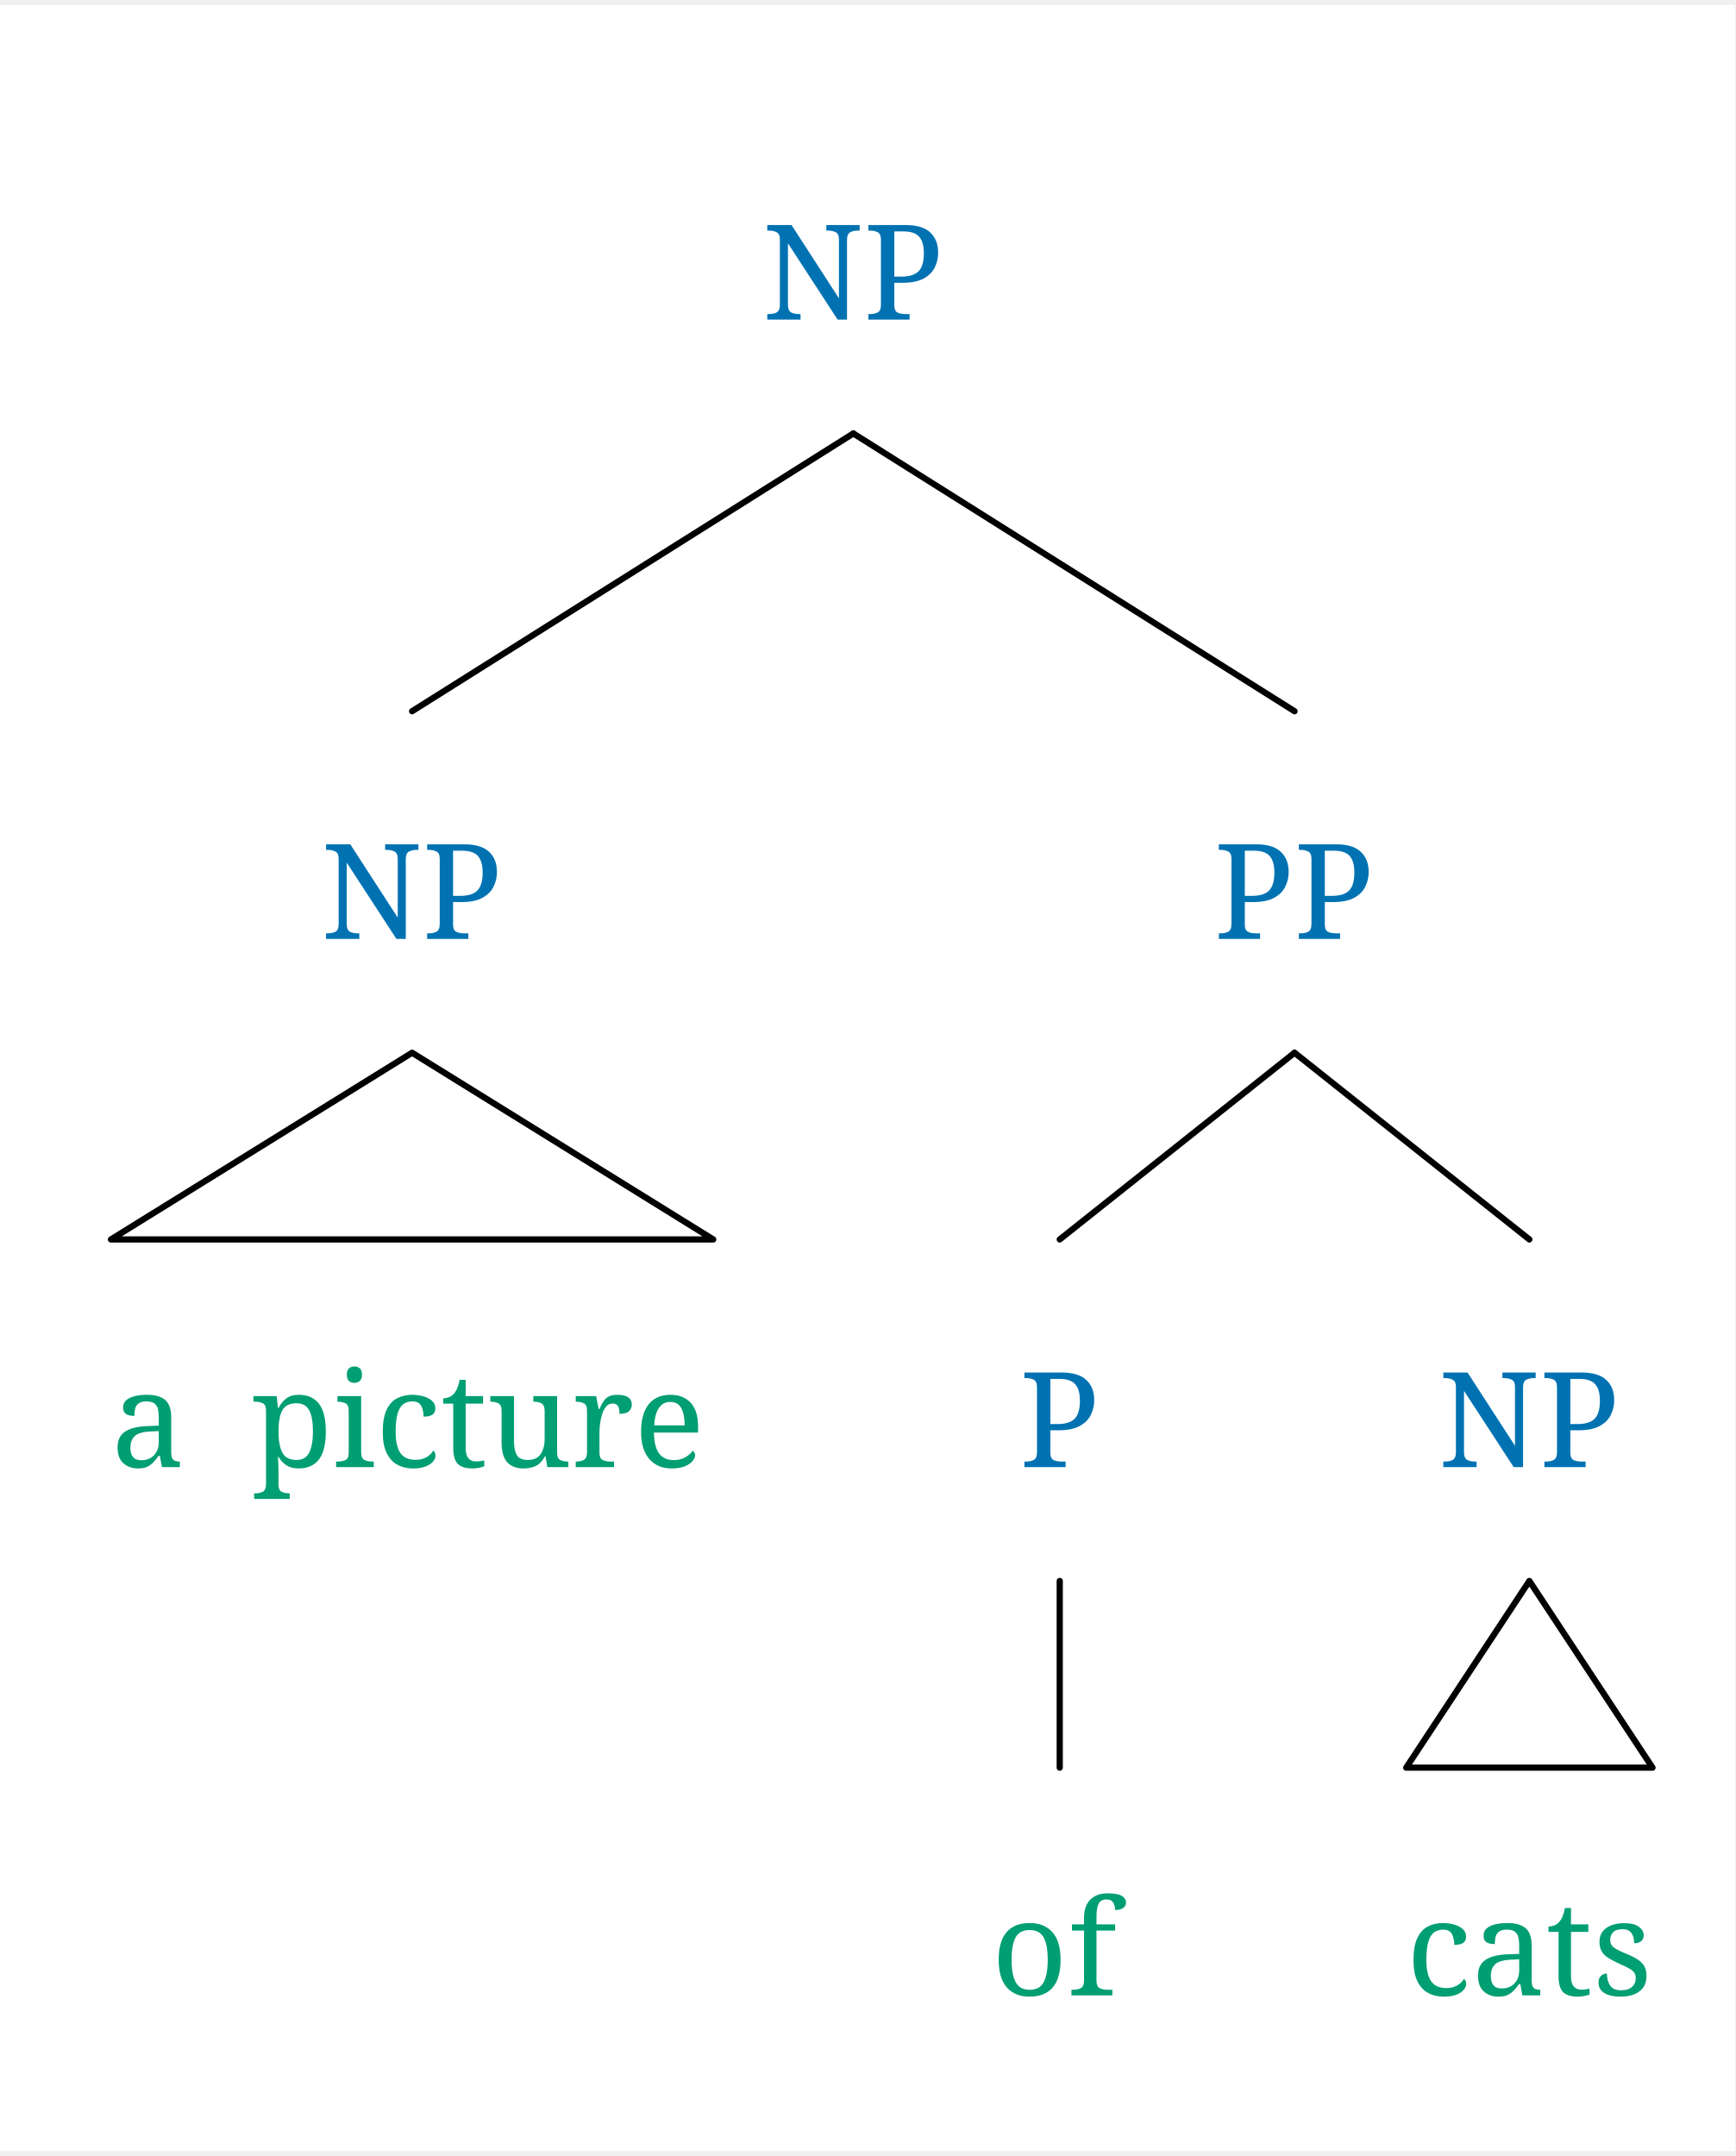
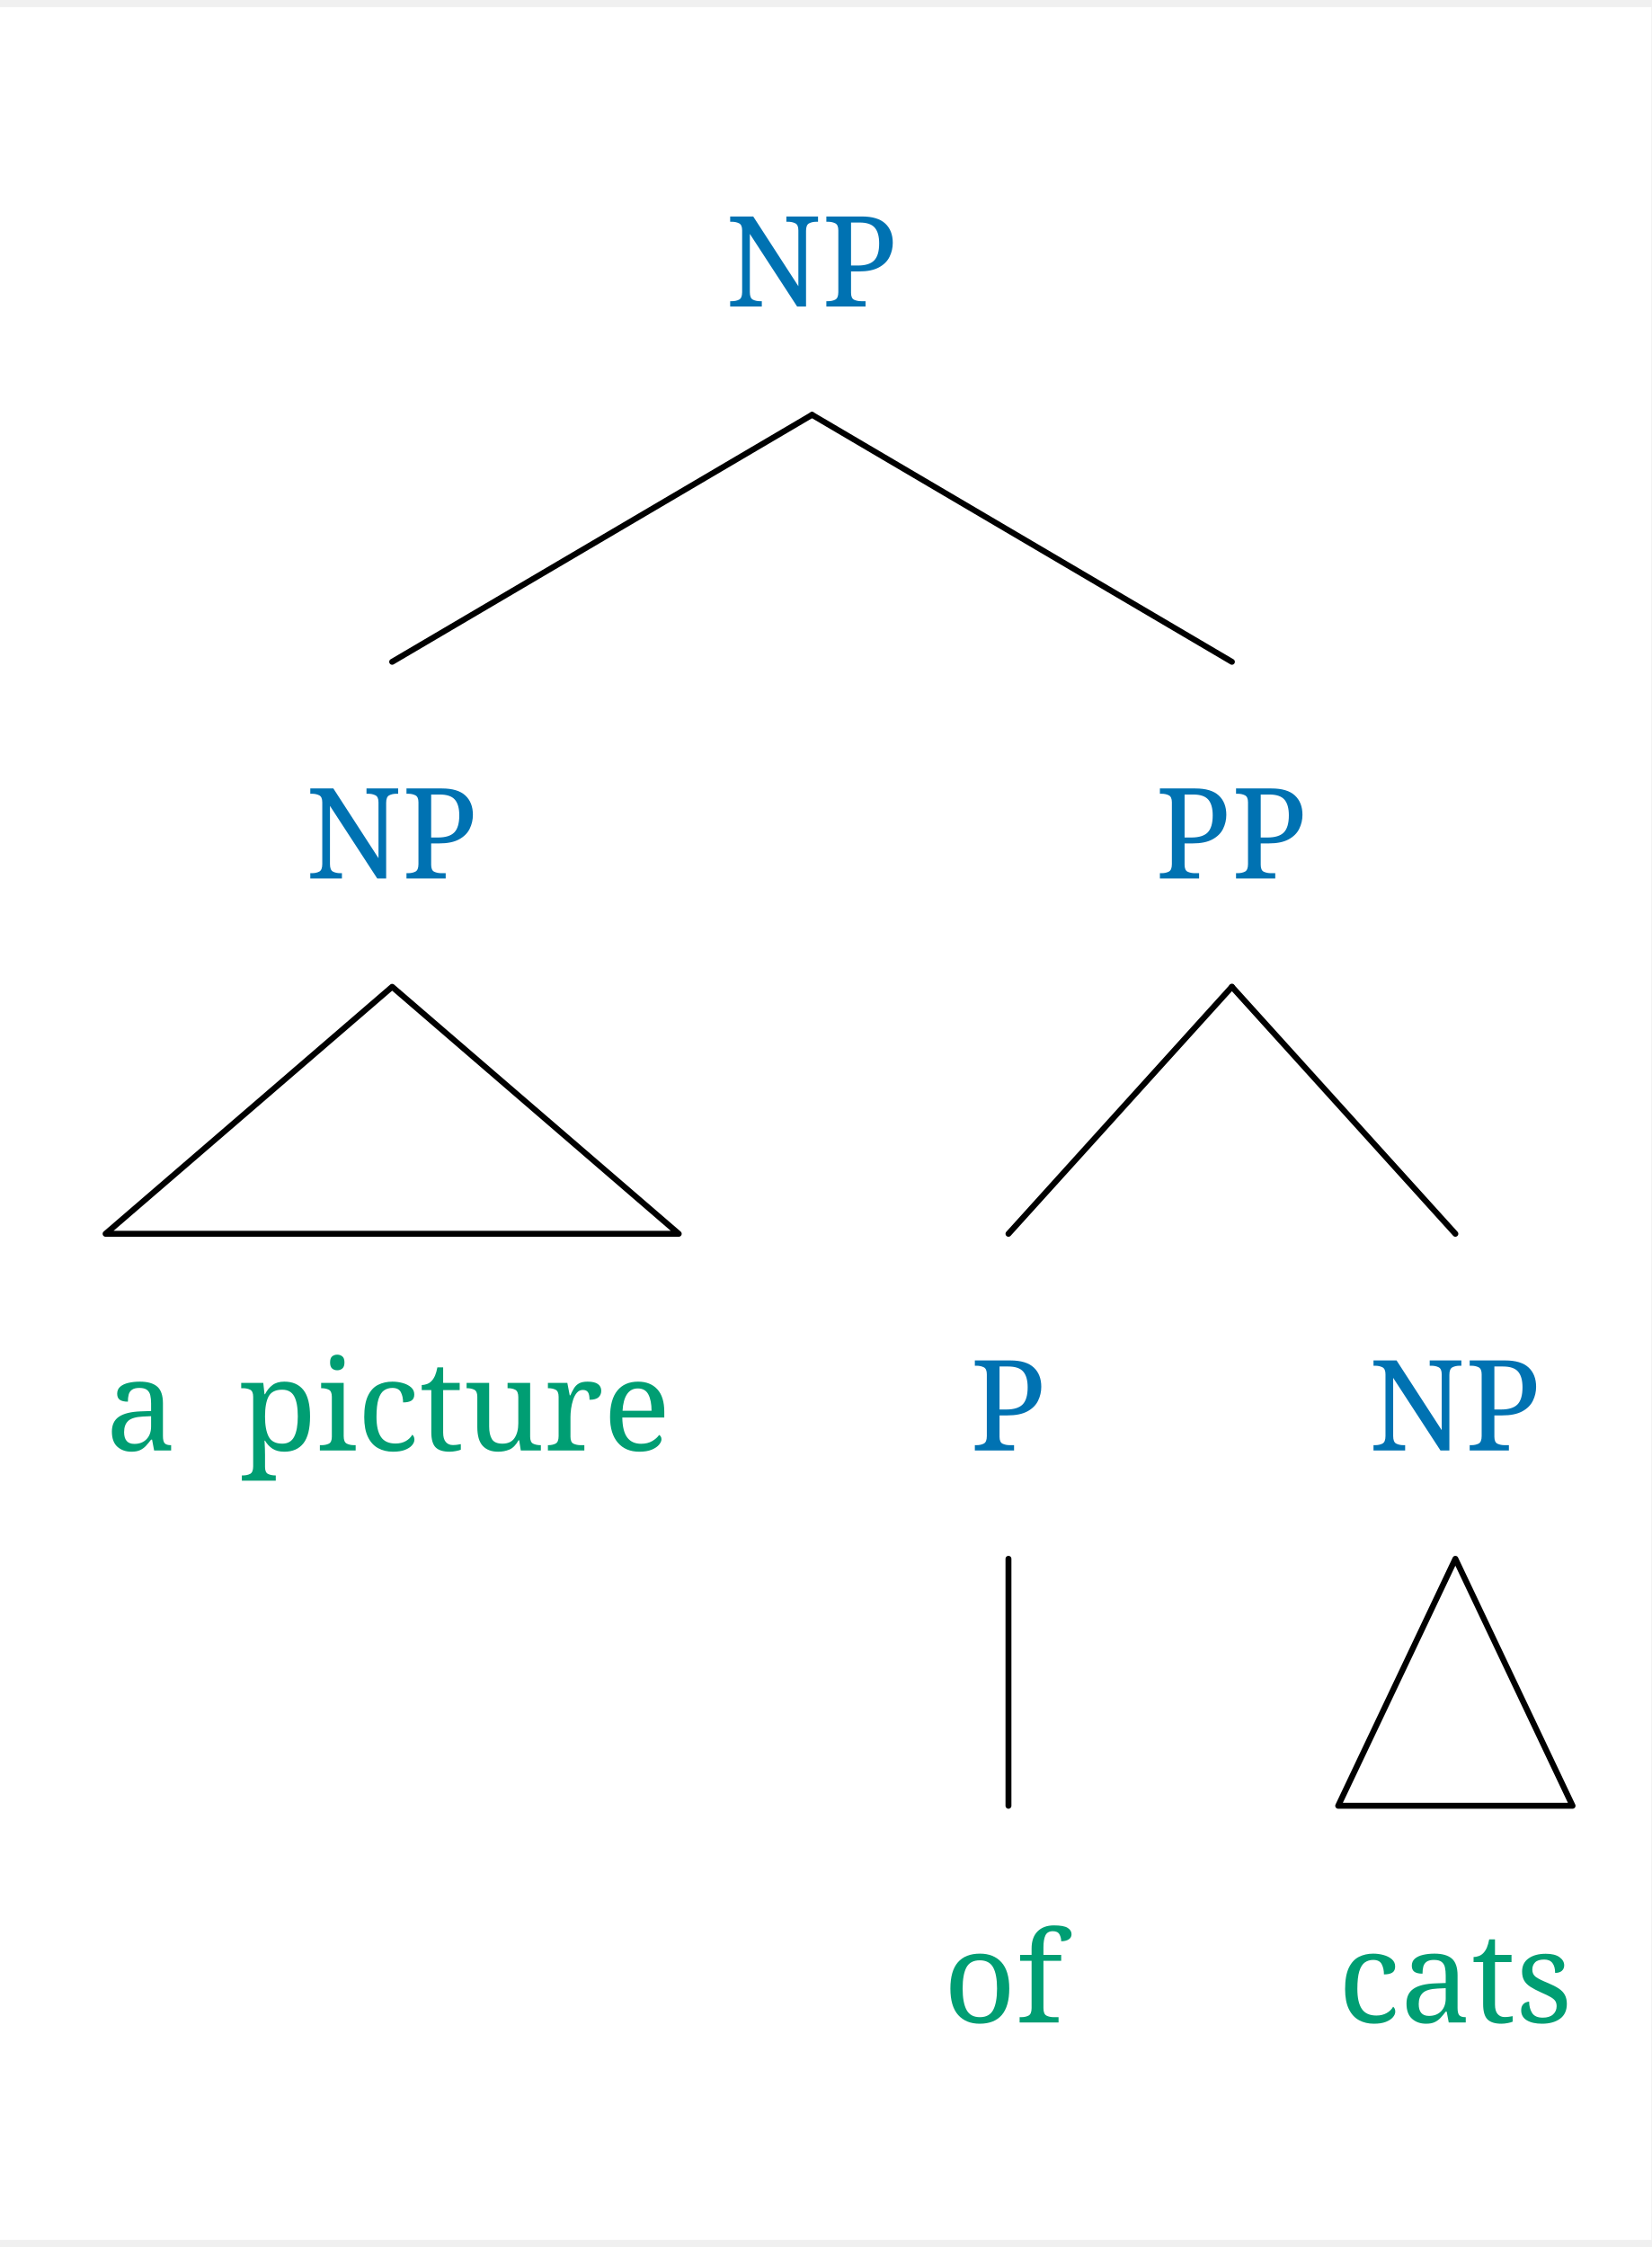
- <svg xmlns="http://www.w3.org/2000/svg" width="818.4" height="1016.8" viewBox="-20, -20, 838.4, 1036.8" version="1.1">
+ <svg xmlns="http://www.w3.org/2000/svg" width="818.4" height="1113.6" viewBox="-20, -20, 838.4, 1133.6" version="1.1">
  <defs>
    <marker id="arrow" markerUnits="userSpaceOnUse" viewBox="0 0 10 10" refX="10" refY="5" markerWidth="33.6" markerHeight="33.6" orient="auto">
      <path d="M 0 0 L 10 5 L 0 10" fill="#CC79A7" />
    </marker>
    <marker id="arrowBackward" markerUnits="userSpaceOnUse" viewBox="0 0 10 10" refX="5" refY="5" markerWidth="33.6" markerHeight="33.6" orient="auto">
      <path d="M 0 0 L 10 5 L 0 10 z" fill="#CC79A7" />
    </marker>
    <marker id="arrowForward" markerUnits="userSpaceOnUse" viewBox="0 0 10 10" refX="5" refY="5" markerWidth="33.6" markerHeight="33.6" orient="auto">
      <path d="M 10 0 L 0 5 L 10 10 z" fill="#CC79A7" />
    </marker>
    <marker id="arrowBothways" markerUnits="userSpaceOnUse" viewBox="0 0 30 10" refX="15" refY="5" markerWidth="100.8" markerHeight="33.6" orient="auto">
      <path d="M 0 5 L 10 0 L 10 5 L 20 5 L 20 0 L 30 5 L 20 10 L 20 5 L 10 5 L 10 10 z" fill="#CC79A7" />
    </marker>
    <pattern id="hatchBlack" x="10" y="10" width="10" height="10" patternUnits="userSpaceOnUse" patternTransform="rotate(45)">
      <line x1="0" y="0" x2="0" y2="10" stroke="black" stroke-width="4" />
    </pattern>
    <pattern id="hatchForNode" x="10" y="10" width="10" height="10" patternUnits="userSpaceOnUse" patternTransform="rotate(45)">
      <line x1="0" y="0" x2="0" y2="10" stroke="#0072B2" stroke-width="4" />
    </pattern>
    <pattern id="hatchForLeaf" x="10" y="10" width="10" height="10" patternUnits="userSpaceOnUse" patternTransform="rotate(45)">
      <line x1="0" y="0" x2="0" y2="10" stroke="#009E73" stroke-width="4" />
    </pattern>
  </defs>
-   <rect x="-20" y="-20" width="838.4" height="1036.8" stroke="none" fill="white" />"
+   <rect x="-20" y="-20" width="838.4" height="1133.6" stroke="none" fill="white" />"
<text white-space="pre" alignment-baseline="text-top" style="fill: #0072B2; font-size: 64px;" x="348.275" y="132.0">
    <tspan x="348.275" y="132.0" style="" text-decoration="" font-family="'Noto Serif', 'Noto Serif JP', OpenMoji, 'OpenMoji Color', 'OpenMoji Black', serif">NP</tspan>
  </text>
-   <text white-space="pre" alignment-baseline="text-top" style="fill: #0072B2; font-size: 64px;" x="135.1" y="431.2">
-     <tspan x="135.1" y="431.2" style="" text-decoration="" font-family="'Noto Serif', 'Noto Serif JP', OpenMoji, 'OpenMoji Color', 'OpenMoji Black', serif">NP</tspan>
+   <text white-space="pre" alignment-baseline="text-top" style="fill: #0072B2; font-size: 64px;" x="135.1" y="422.4">
+     <tspan x="135.1" y="422.4" style="" text-decoration="" font-family="'Noto Serif', 'Noto Serif JP', OpenMoji, 'OpenMoji Color', 'OpenMoji Black', serif">NP</tspan>
  </text>
-   <text white-space="pre" alignment-baseline="text-top" style="fill: #009E73; font-size: 64px;" x="33.6" y="686.4">
-     <tspan x="33.6" y="686.4" style="" text-decoration="" font-family="'Noto Serif', 'Noto Serif JP', OpenMoji, 'OpenMoji Color', 'OpenMoji Black', serif">a<tspan style="fill:none;">￭</tspan>picture</tspan>
+   <text white-space="pre" alignment-baseline="text-top" style="fill: #009E73; font-size: 64px;" x="33.6" y="712.8">
+     <tspan x="33.6" y="712.8" style="" text-decoration="" font-family="'Noto Serif', 'Noto Serif JP', OpenMoji, 'OpenMoji Color', 'OpenMoji Black', serif">a<tspan style="fill:none;">￭</tspan>picture</tspan>
  </text>
-   <text white-space="pre" alignment-baseline="text-top" style="fill: #0072B2; font-size: 64px;" x="566.45" y="431.2">
-     <tspan x="566.45" y="431.2" style="" text-decoration="" font-family="'Noto Serif', 'Noto Serif JP', OpenMoji, 'OpenMoji Color', 'OpenMoji Black', serif">PP</tspan>
+   <text white-space="pre" alignment-baseline="text-top" style="fill: #0072B2; font-size: 64px;" x="566.45" y="422.4">
+     <tspan x="566.45" y="422.4" style="" text-decoration="" font-family="'Noto Serif', 'Noto Serif JP', OpenMoji, 'OpenMoji Color', 'OpenMoji Black', serif">PP</tspan>
  </text>
-   <text white-space="pre" alignment-baseline="text-top" style="fill: #0072B2; font-size: 64px;" x="472.5" y="686.4">
-     <tspan x="472.5" y="686.4" style="" text-decoration="" font-family="'Noto Serif', 'Noto Serif JP', OpenMoji, 'OpenMoji Color', 'OpenMoji Black', serif">P</tspan>
+   <text white-space="pre" alignment-baseline="text-top" style="fill: #0072B2; font-size: 64px;" x="472.5" y="712.8">
+     <tspan x="472.5" y="712.8" style="" text-decoration="" font-family="'Noto Serif', 'Noto Serif JP', OpenMoji, 'OpenMoji Color', 'OpenMoji Black', serif">P</tspan>
  </text>
-   <text white-space="pre" alignment-baseline="text-top" style="fill: #009E73; font-size: 64px;" x="459.0" y="941.6">
-     <tspan x="459.0" y="941.6" style="" text-decoration="" font-family="'Noto Serif', 'Noto Serif JP', OpenMoji, 'OpenMoji Color', 'OpenMoji Black', serif">of</tspan>
+   <text white-space="pre" alignment-baseline="text-top" style="fill: #009E73; font-size: 64px;" x="459.0" y="1003.2">
+     <tspan x="459.0" y="1003.2" style="" text-decoration="" font-family="'Noto Serif', 'Noto Serif JP', OpenMoji, 'OpenMoji Color', 'OpenMoji Black', serif">of</tspan>
  </text>
-   <text white-space="pre" alignment-baseline="text-top" style="fill: #0072B2; font-size: 64px;" x="674.9" y="686.4">
-     <tspan x="674.9" y="686.4" style="" text-decoration="" font-family="'Noto Serif', 'Noto Serif JP', OpenMoji, 'OpenMoji Color', 'OpenMoji Black', serif">NP</tspan>
+   <text white-space="pre" alignment-baseline="text-top" style="fill: #0072B2; font-size: 64px;" x="674.9" y="712.8">
+     <tspan x="674.9" y="712.8" style="" text-decoration="" font-family="'Noto Serif', 'Noto Serif JP', OpenMoji, 'OpenMoji Color', 'OpenMoji Black', serif">NP</tspan>
  </text>
-   <text white-space="pre" alignment-baseline="text-top" style="fill: #009E73; font-size: 64px;" x="659.4" y="941.6">
-     <tspan x="659.4" y="941.6" style="" text-decoration="" font-family="'Noto Serif', 'Noto Serif JP', OpenMoji, 'OpenMoji Color', 'OpenMoji Black', serif">cats</tspan>
+   <text white-space="pre" alignment-baseline="text-top" style="fill: #009E73; font-size: 64px;" x="659.4" y="1003.2">
+     <tspan x="659.4" y="1003.2" style="" text-decoration="" font-family="'Noto Serif', 'Noto Serif JP', OpenMoji, 'OpenMoji Color', 'OpenMoji Black', serif">cats</tspan>
  </text>
-   <line style="stroke:black; stroke-width:3; stroke-linecap:round;" x1="179.1" y1="321.2" x2="392.275" y2="187.0" />
-   <line style="stroke:black; stroke-width:3; stroke-linecap:round;" x1="605.45" y1="321.2" x2="392.275" y2="187.0" />
-   <polygon style="fill: none; stroke: black; stroke-width:3; stroke-linejoin:round;" points="33.6 576.4 324.6 576.4 179.1 486.2" />
-   <line style="stroke:black; stroke-width:3; stroke-linecap:round;" x1="492.0" y1="576.4" x2="605.45" y2="486.2" />
-   <line style="stroke:black; stroke-width:3; stroke-linecap:round;" x1="718.9" y1="576.4" x2="605.45" y2="486.2" />
-   <line style="stroke:black; stroke-width:3; stroke-linecap:round;" x1="492.0" y1="831.6" x2="492.0" y2="741.4" />
-   <polygon style="fill: none; stroke: black; stroke-width:3; stroke-linejoin:round;" points="659.4 831.6 778.4 831.6 718.9 741.4" />
+   <line style="stroke:black; stroke-width:3; stroke-linecap:round;" x1="179.1" y1="312.4" x2="392.275" y2="187.0" />
+   <line style="stroke:black; stroke-width:3; stroke-linecap:round;" x1="605.45" y1="312.4" x2="392.275" y2="187.0" />
+   <polygon style="fill: none; stroke: black; stroke-width:3; stroke-linejoin:round;" points="33.6 602.8 324.6 602.8 179.1 477.4" />
+   <line style="stroke:black; stroke-width:3; stroke-linecap:round;" x1="492.0" y1="602.8" x2="605.45" y2="477.4" />
+   <line style="stroke:black; stroke-width:3; stroke-linecap:round;" x1="718.9" y1="602.8" x2="605.45" y2="477.4" />
+   <line style="stroke:black; stroke-width:3; stroke-linecap:round;" x1="492.0" y1="893.2" x2="492.0" y2="767.8" />
+   <polygon style="fill: none; stroke: black; stroke-width:3; stroke-linejoin:round;" points="659.4 893.2 778.4 893.2 718.9 767.8" />
</svg>
